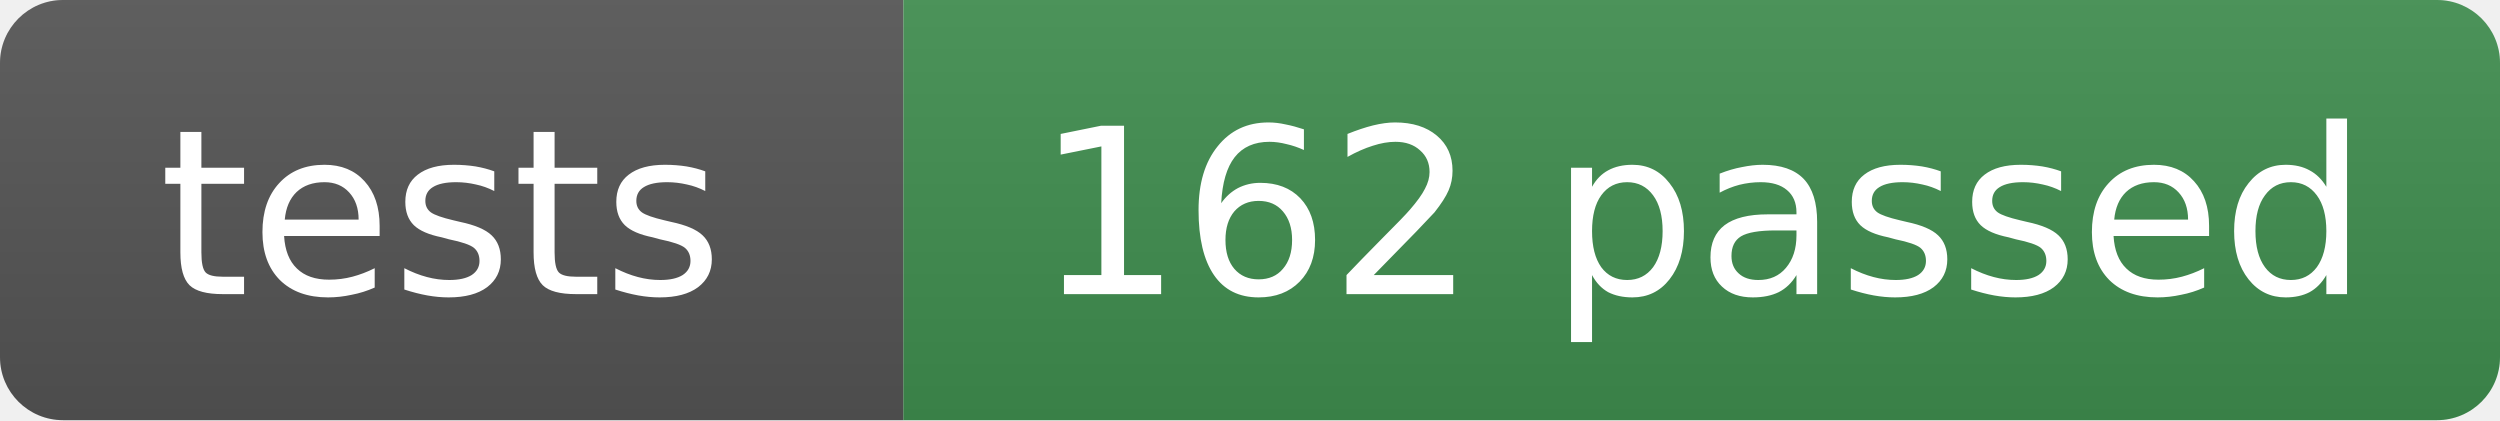
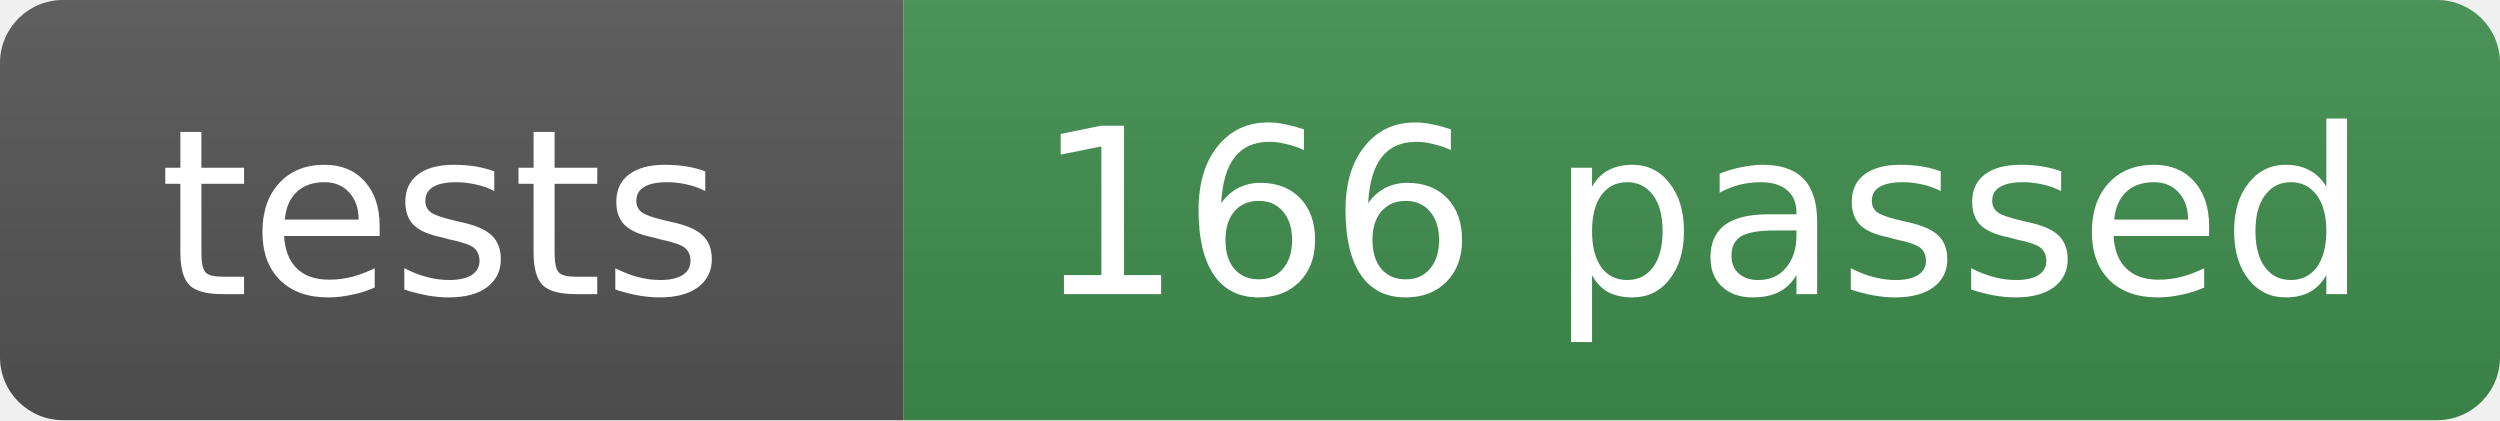
- <svg xmlns="http://www.w3.org/2000/svg" width="119" height="20" role="img" aria-label="tests: 162 passed">
+ <svg xmlns="http://www.w3.org/2000/svg" width="119" height="20" role="img" aria-label="tests: 166 passed">
  <linearGradient id="s" x2="0" y2="100%">
    <stop offset="0" stop-color="#bbb" stop-opacity=".1" />
    <stop offset="1" stop-opacity=".1" />
  </linearGradient>
  <clipPath id="r">
    <rect width="119" height="20" rx="3" fill="#fff" />
  </clipPath>
  <g clip-path="url(#r)">
    <rect width="43" height="20" fill="#555" />
    <rect x="43" width="76" height="20" fill="#3f8f4f" />
    <rect width="119" height="20" fill="url(#s)" />
  </g>
  <g fill="#fff" text-anchor="middle" font-family="Verdana,Geneva,DejaVu Sans,sans-serif" font-size="11">
    <text x="21" y="14">tests</text>
-     <text x="81" y="14">162 passed</text>
+     <text x="81" y="14">166 passed</text>
  </g>
</svg>
